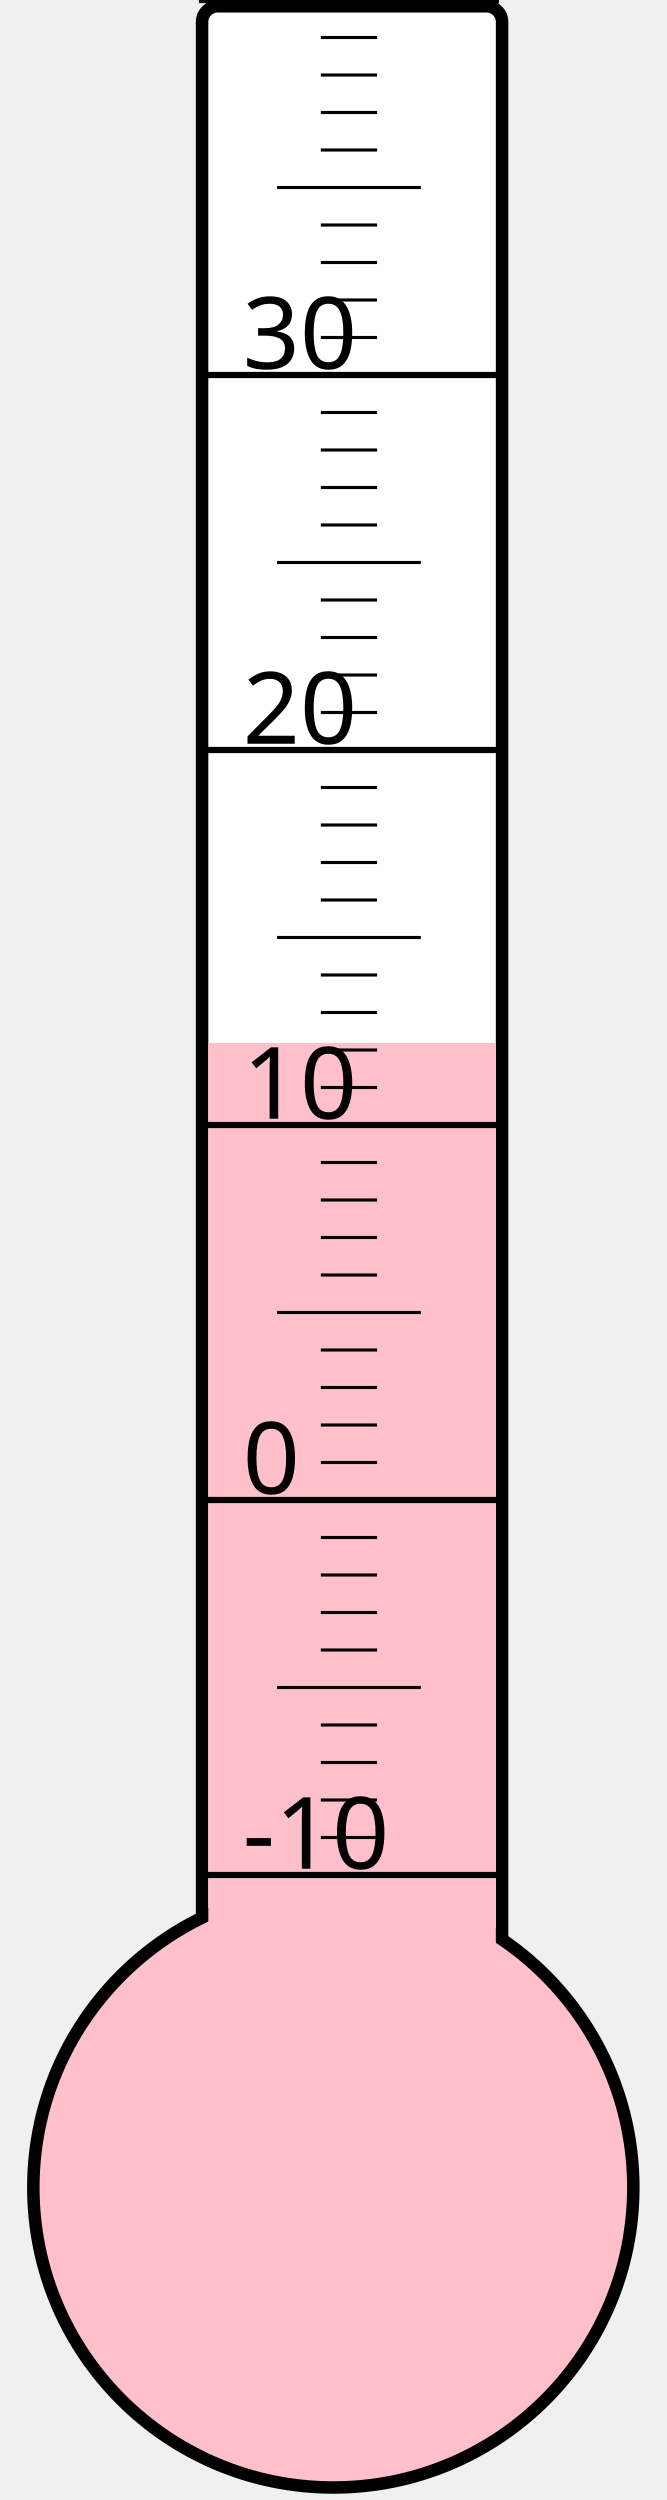
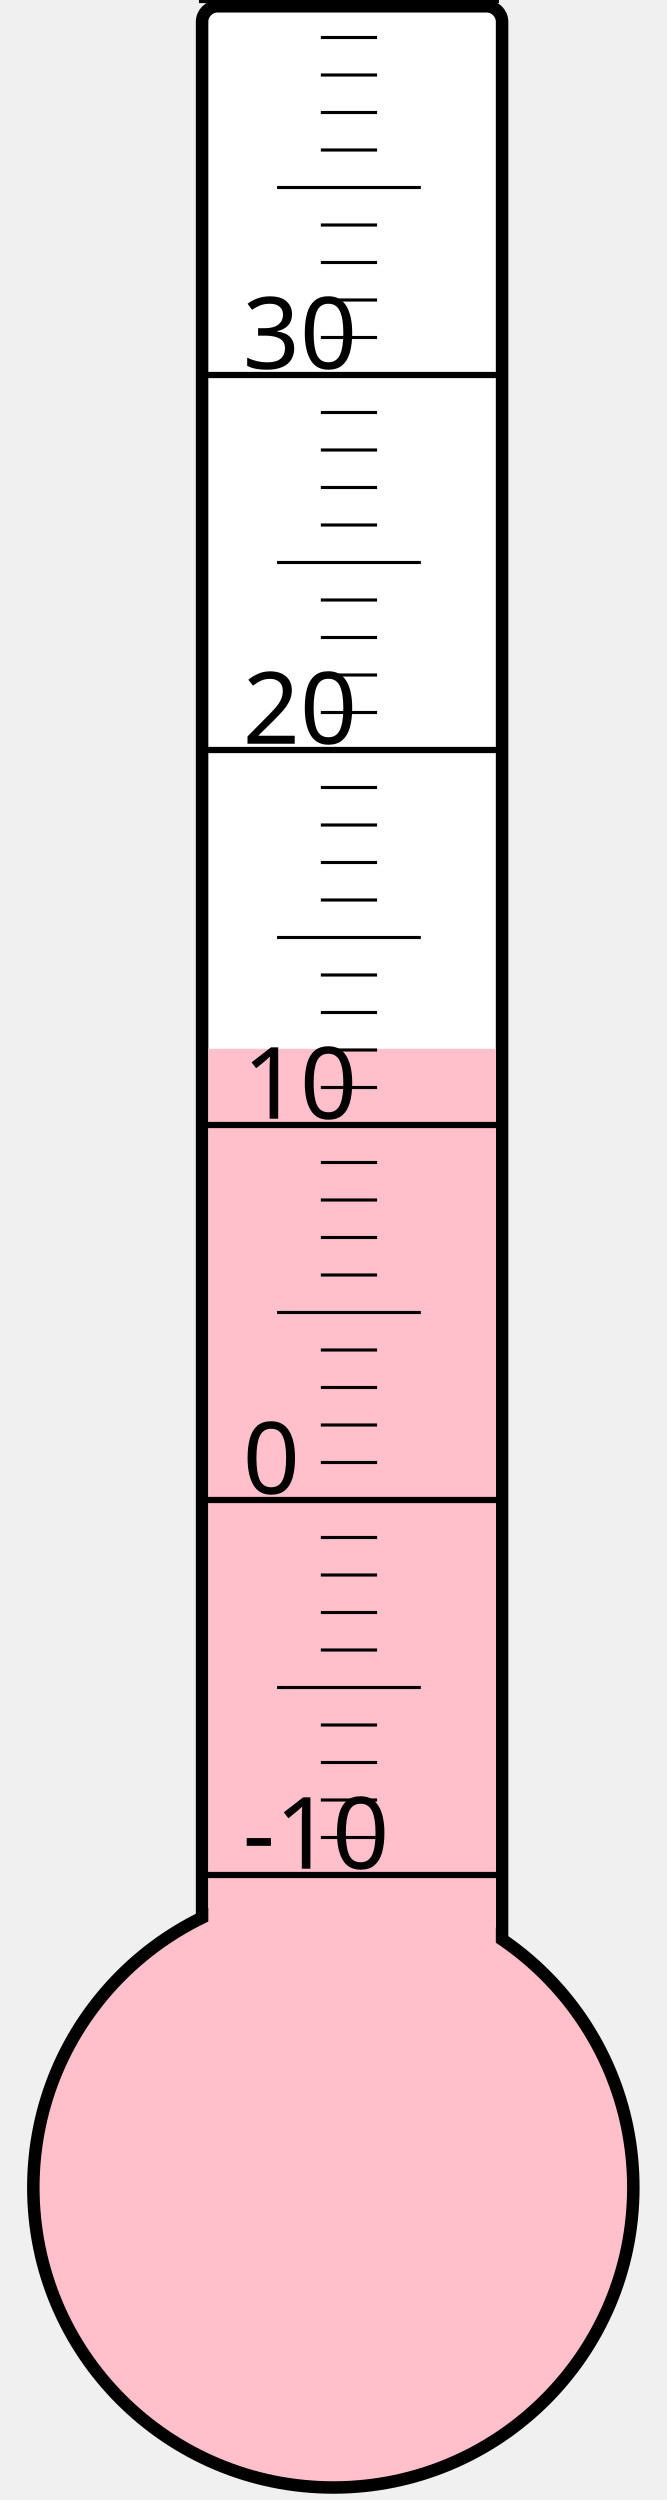
<svg xmlns="http://www.w3.org/2000/svg" width="40px" height="150px" viewBox="0 0 200 800">
  <rect width="200" height="800" x="0" y="0" style="fill: #ffffeb; fill-opacity: 0;" />
  <rect width="96" height="680" x="58" y="2" rx="5" ry="5" style="fill: white; fill-opacity: 1; stroke: black; stroke-width: 4;" />
  <circle cx="100" cy="700" r="96" style="fill: pink; stroke: black; stroke-width: 4;" />
-   <rect width="92" height="366.25" x="60" y="333.75" style="fill: pink; fill-opacity: 1; stroke-width: 0;" />
+   <rect width="92" height="364.375" x="60" y="335.625" style="fill: pink; fill-opacity: 1; stroke-width: 0;" />
  <text x="71" y="598" style="font-family: sans-serif; font-size: 24pt;">-10</text>
  <text x="71" y="478" style="font-family: sans-serif; font-size: 24pt;">0</text>
  <text x="71" y="358" style="font-family: sans-serif; font-size: 24pt;">10</text>
  <text x="71" y="238" style="font-family: sans-serif; font-size: 24pt;">20</text>
  <text x="71" y="118" style="font-family: sans-serif; font-size: 24pt;">30</text>
  <g style="stroke: black;">
    <line x1="57" y1="600" x2="153" y2="600" style="stroke-width: 2;" />
    <line x1="96" y1="588" x2="114" y2="588" style="stroke-width: 1;" />
    <line x1="96" y1="576" x2="114" y2="576" style="stroke-width: 1;" />
    <line x1="96" y1="564" x2="114" y2="564" style="stroke-width: 1;" />
    <line x1="96" y1="552" x2="114" y2="552" style="stroke-width: 1;" />
    <line x1="82" y1="540" x2="128" y2="540" style="stroke-width: 1;" />
    <line x1="96" y1="528" x2="114" y2="528" style="stroke-width: 1;" />
    <line x1="96" y1="516" x2="114" y2="516" style="stroke-width: 1;" />
    <line x1="96" y1="504" x2="114" y2="504" style="stroke-width: 1;" />
    <line x1="96" y1="492" x2="114" y2="492" style="stroke-width: 1;" />
    <line x1="57" y1="480" x2="153" y2="480" style="stroke-width: 2;" />
    <line x1="96" y1="468" x2="114" y2="468" style="stroke-width: 1;" />
    <line x1="96" y1="456" x2="114" y2="456" style="stroke-width: 1;" />
    <line x1="96" y1="444" x2="114" y2="444" style="stroke-width: 1;" />
    <line x1="96" y1="432" x2="114" y2="432" style="stroke-width: 1;" />
    <line x1="82" y1="420" x2="128" y2="420" style="stroke-width: 1;" />
    <line x1="96" y1="408" x2="114" y2="408" style="stroke-width: 1;" />
    <line x1="96" y1="396" x2="114" y2="396" style="stroke-width: 1;" />
    <line x1="96" y1="384" x2="114" y2="384" style="stroke-width: 1;" />
    <line x1="96" y1="372" x2="114" y2="372" style="stroke-width: 1;" />
    <line x1="57" y1="360" x2="153" y2="360" style="stroke-width: 2;" />
    <line x1="96" y1="348" x2="114" y2="348" style="stroke-width: 1;" />
    <line x1="96" y1="336" x2="114" y2="336" style="stroke-width: 1;" />
    <line x1="96" y1="324" x2="114" y2="324" style="stroke-width: 1;" />
    <line x1="96" y1="312" x2="114" y2="312" style="stroke-width: 1;" />
    <line x1="82" y1="300" x2="128" y2="300" style="stroke-width: 1;" />
    <line x1="96" y1="288" x2="114" y2="288" style="stroke-width: 1;" />
    <line x1="96" y1="276" x2="114" y2="276" style="stroke-width: 1;" />
    <line x1="96" y1="264" x2="114" y2="264" style="stroke-width: 1;" />
    <line x1="96" y1="252" x2="114" y2="252" style="stroke-width: 1;" />
    <line x1="57" y1="240" x2="153" y2="240" style="stroke-width: 2;" />
    <line x1="96" y1="228" x2="114" y2="228" style="stroke-width: 1;" />
    <line x1="96" y1="216" x2="114" y2="216" style="stroke-width: 1;" />
    <line x1="96" y1="204" x2="114" y2="204" style="stroke-width: 1;" />
    <line x1="96" y1="192" x2="114" y2="192" style="stroke-width: 1;" />
    <line x1="82" y1="180" x2="128" y2="180" style="stroke-width: 1;" />
    <line x1="96" y1="168" x2="114" y2="168" style="stroke-width: 1;" />
    <line x1="96" y1="156" x2="114" y2="156" style="stroke-width: 1;" />
    <line x1="96" y1="144" x2="114" y2="144" style="stroke-width: 1;" />
    <line x1="96" y1="132" x2="114" y2="132" style="stroke-width: 1;" />
    <line x1="57" y1="120" x2="153" y2="120" style="stroke-width: 2;" />
    <line x1="96" y1="108" x2="114" y2="108" style="stroke-width: 1;" />
    <line x1="96" y1="96" x2="114" y2="96" style="stroke-width: 1;" />
    <line x1="96" y1="84" x2="114" y2="84" style="stroke-width: 1;" />
    <line x1="96" y1="72" x2="114" y2="72" style="stroke-width: 1;" />
    <line x1="82" y1="60" x2="128" y2="60" style="stroke-width: 1;" />
    <line x1="96" y1="48" x2="114" y2="48" style="stroke-width: 1;" />
    <line x1="96" y1="36" x2="114" y2="36" style="stroke-width: 1;" />
    <line x1="96" y1="24" x2="114" y2="24" style="stroke-width: 1;" />
    <line x1="96" y1="12" x2="114" y2="12" style="stroke-width: 1;" />
    <line x1="57" y1="0" x2="153" y2="0" style="stroke-width: 2;" />
  </g>
</svg>
